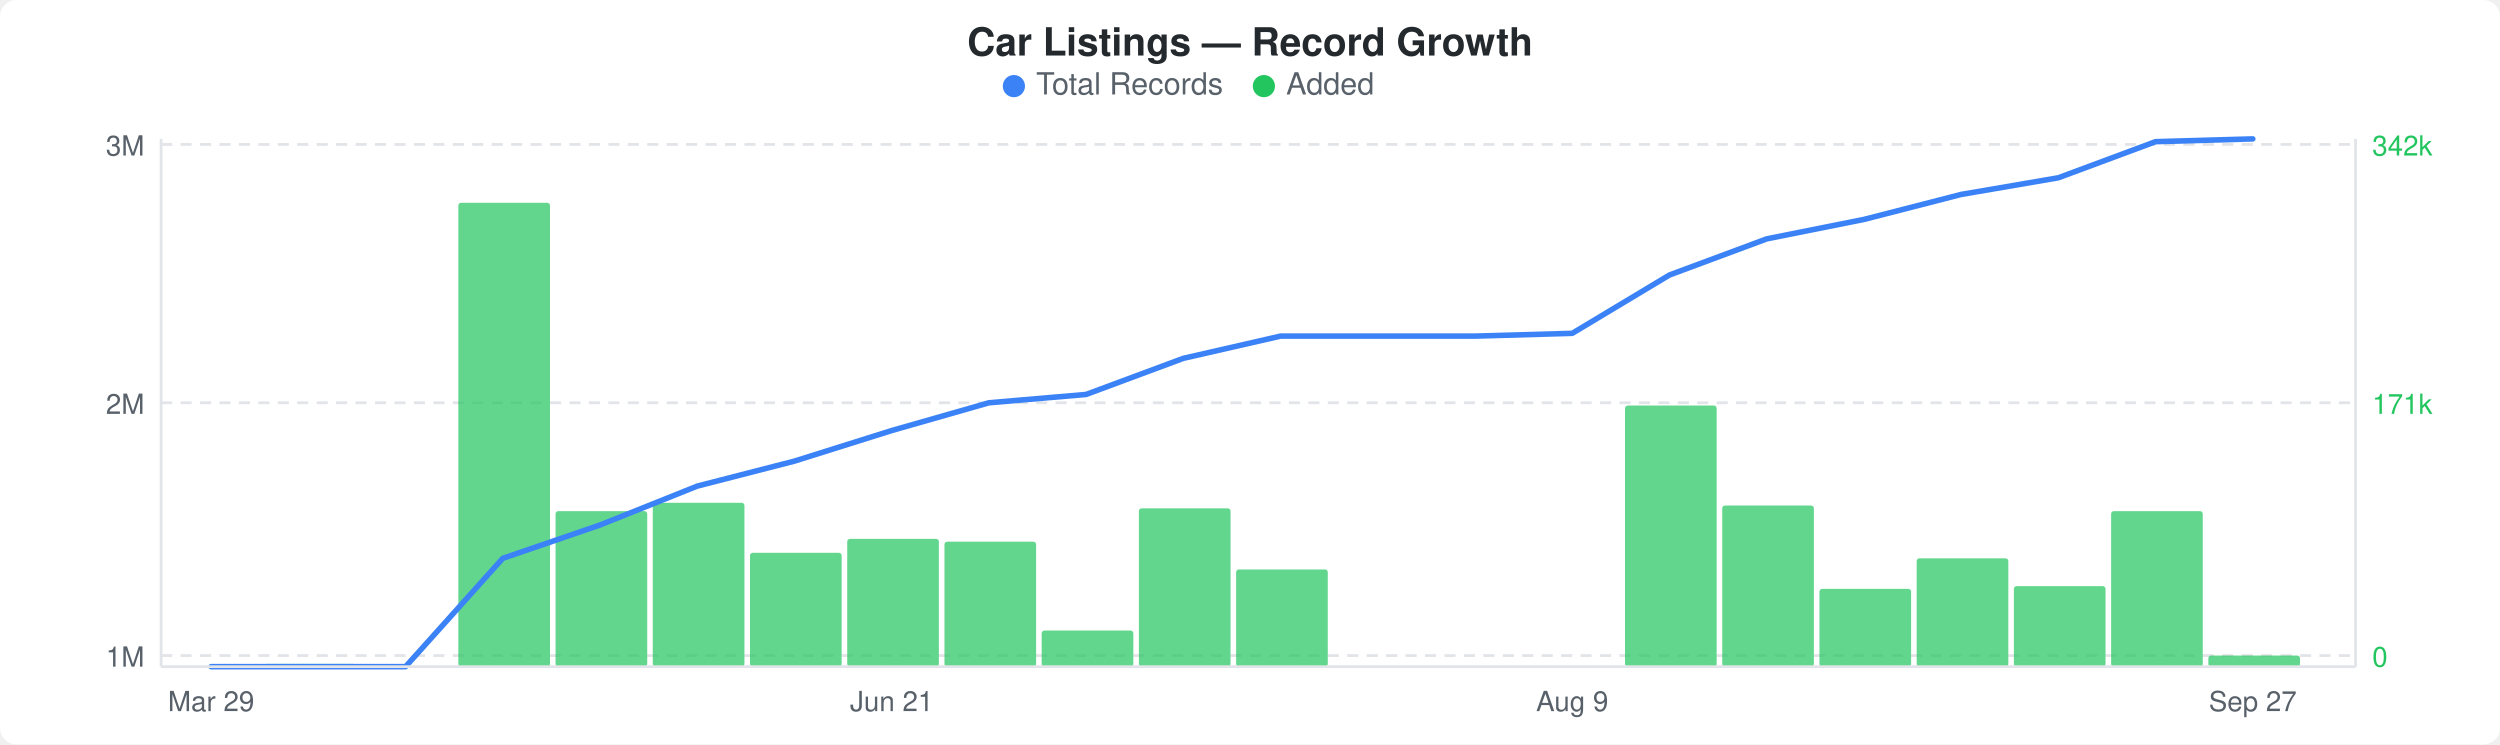
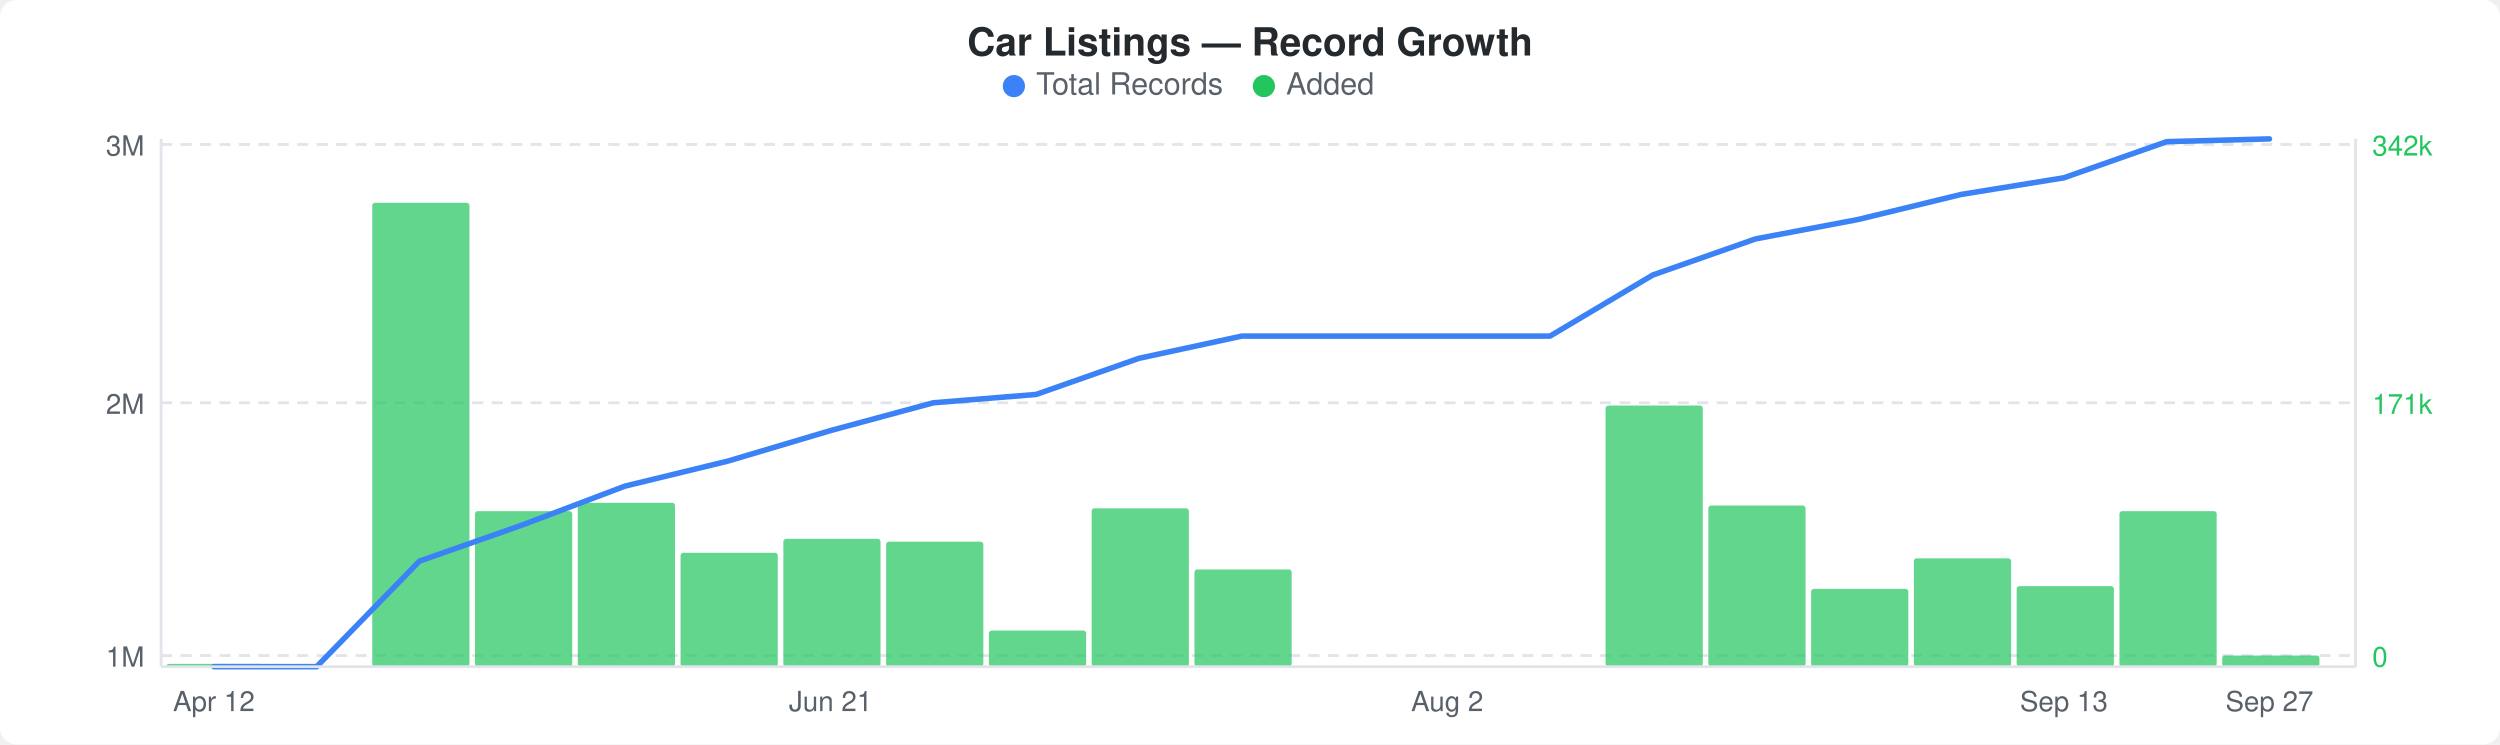
<svg xmlns="http://www.w3.org/2000/svg" width="900" height="268" viewBox="0 0 900 268">
  <rect width="900" height="268" fill="#ffffff" rx="6" ry="6" />
  <text x="450" y="20" text-anchor="middle" font-family="-apple-system, BlinkMacSystemFont, &quot;Segoe UI&quot;, Helvetica, Arial, sans-serif" font-size="14" font-weight="600" fill="#24292e">Car Listings — Record Growth</text>
  <circle cx="365" cy="31" r="4" fill="#3b82f6" />
  <text x="373" y="34" font-family="-apple-system, BlinkMacSystemFont, &quot;Segoe UI&quot;, Helvetica, Arial, sans-serif" font-size="11" fill="#586069">Total Records</text>
  <circle cx="455" cy="31" r="4" fill="#22c55e" />
  <text x="463" y="34" font-family="-apple-system, BlinkMacSystemFont, &quot;Segoe UI&quot;, Helvetica, Arial, sans-serif" font-size="11" fill="#586069">Added</text>
  <line x1="58" y1="52" x2="848" y2="52" stroke="#e1e4e8" stroke-width="1" stroke-dasharray="4,3" />
  <line x1="58" y1="145" x2="848" y2="145" stroke="#e1e4e8" stroke-width="1" stroke-dasharray="4,3" />
  <line x1="58" y1="236" x2="848" y2="236" stroke="#e1e4e8" stroke-width="1" stroke-dasharray="4,3" />
-   <rect x="95" y="239" width="33" height="1" rx="1" fill="#22c55eb3" />
-   <rect x="165" y="73" width="33" height="167" rx="1" fill="#22c55eb3" />
-   <rect x="200" y="184" width="33" height="56" rx="1" fill="#22c55eb3" />
-   <rect x="235" y="181" width="33" height="59" rx="1" fill="#22c55eb3" />
-   <rect x="270" y="199" width="33" height="41" rx="1" fill="#22c55eb3" />
-   <rect x="305" y="194" width="33" height="46" rx="1" fill="#22c55eb3" />
-   <rect x="340" y="195" width="33" height="45" rx="1" fill="#22c55eb3" />
-   <rect x="375" y="227" width="33" height="13" rx="1" fill="#22c55eb3" />
-   <rect x="410" y="183" width="33" height="57" rx="1" fill="#22c55eb3" />
-   <rect x="445" y="205" width="33" height="35" rx="1" fill="#22c55eb3" />
-   <rect x="585" y="146" width="33" height="94" rx="1" fill="#22c55eb3" />
-   <rect x="620" y="182" width="33" height="58" rx="1" fill="#22c55eb3" />
-   <rect x="655" y="212" width="33" height="28" rx="1" fill="#22c55eb3" />
-   <rect x="690" y="201" width="33" height="39" rx="1" fill="#22c55eb3" />
-   <rect x="725" y="211" width="33" height="29" rx="1" fill="#22c55eb3" />
-   <rect x="760" y="184" width="33" height="56" rx="1" fill="#22c55eb3" />
-   <rect x="795" y="236" width="33" height="4" rx="1" fill="#22c55eb3" />
-   <polyline points="76,240 111,240 146,240 181,201 216,189 251,175 286,166 321,155 356,145 391,142 426,129 461,121 496,121 531,121 566,120 601,99 636,86 671,79 706,70 741,64 776,51 811,50" fill="none" stroke="#3b82f6" stroke-width="2" stroke-linejoin="round" stroke-linecap="round" />
+   <rect x="60" y="239" width="35" height="1" rx="1" fill="#22c55eb3" />
+   <rect x="134" y="73" width="35" height="167" rx="1" fill="#22c55eb3" />
+   <rect x="171" y="184" width="35" height="56" rx="1" fill="#22c55eb3" />
+   <rect x="208" y="181" width="35" height="59" rx="1" fill="#22c55eb3" />
+   <rect x="245" y="199" width="35" height="41" rx="1" fill="#22c55eb3" />
+   <rect x="282" y="194" width="35" height="46" rx="1" fill="#22c55eb3" />
+   <rect x="319" y="195" width="35" height="45" rx="1" fill="#22c55eb3" />
+   <rect x="356" y="227" width="35" height="13" rx="1" fill="#22c55eb3" />
+   <rect x="393" y="183" width="35" height="57" rx="1" fill="#22c55eb3" />
+   <rect x="430" y="205" width="35" height="35" rx="1" fill="#22c55eb3" />
+   <rect x="578" y="146" width="35" height="94" rx="1" fill="#22c55eb3" />
+   <rect x="615" y="182" width="35" height="58" rx="1" fill="#22c55eb3" />
+   <rect x="652" y="212" width="35" height="28" rx="1" fill="#22c55eb3" />
+   <rect x="689" y="201" width="35" height="39" rx="1" fill="#22c55eb3" />
+   <rect x="726" y="211" width="35" height="29" rx="1" fill="#22c55eb3" />
+   <rect x="763" y="184" width="35" height="56" rx="1" fill="#22c55eb3" />
+   <rect x="800" y="236" width="35" height="4" rx="1" fill="#22c55eb3" />
+   <polyline points="77,240 114,240 151,202 188,189 225,175 262,166 299,155 336,145 373,142 410,129 447,121 484,121 521,121 558,121 595,99 632,86 669,79 706,70 743,64 780,51 817,50" fill="none" stroke="#3b82f6" stroke-width="2" stroke-linejoin="round" stroke-linecap="round" />
  <text x="52" y="56" text-anchor="end" font-family="-apple-system, BlinkMacSystemFont, &quot;Segoe UI&quot;, Helvetica, Arial, sans-serif" font-size="10" fill="#586069">3M</text>
  <text x="52" y="149" text-anchor="end" font-family="-apple-system, BlinkMacSystemFont, &quot;Segoe UI&quot;, Helvetica, Arial, sans-serif" font-size="10" fill="#586069">2M</text>
  <text x="52" y="240" text-anchor="end" font-family="-apple-system, BlinkMacSystemFont, &quot;Segoe UI&quot;, Helvetica, Arial, sans-serif" font-size="10" fill="#586069">1M</text>
  <text x="854" y="56" text-anchor="start" font-family="-apple-system, BlinkMacSystemFont, &quot;Segoe UI&quot;, Helvetica, Arial, sans-serif" font-size="10" fill="#22c55e">342k</text>
  <text x="854" y="149" text-anchor="start" font-family="-apple-system, BlinkMacSystemFont, &quot;Segoe UI&quot;, Helvetica, Arial, sans-serif" font-size="10" fill="#22c55e">171k</text>
  <text x="854" y="240" text-anchor="start" font-family="-apple-system, BlinkMacSystemFont, &quot;Segoe UI&quot;, Helvetica, Arial, sans-serif" font-size="10" fill="#22c55e">0</text>
  <line x1="58" y1="50" x2="58" y2="240" stroke="#e1e4e8" stroke-width="1" />
  <line x1="58" y1="240" x2="848" y2="240" stroke="#e1e4e8" stroke-width="1" />
  <line x1="848" y1="50" x2="848" y2="240" stroke="#e1e4e8" stroke-width="1" />
-   <text x="76" y="256" text-anchor="middle" font-family="-apple-system, BlinkMacSystemFont, &quot;Segoe UI&quot;, Helvetica, Arial, sans-serif" font-size="10" fill="#586069">Mar 29</text>
-   <text x="321" y="256" text-anchor="middle" font-family="-apple-system, BlinkMacSystemFont, &quot;Segoe UI&quot;, Helvetica, Arial, sans-serif" font-size="10" fill="#586069">Jun 21</text>
-   <text x="566" y="256" text-anchor="middle" font-family="-apple-system, BlinkMacSystemFont, &quot;Segoe UI&quot;, Helvetica, Arial, sans-serif" font-size="10" fill="#586069">Aug 9</text>
-   <text x="811" y="256" text-anchor="middle" font-family="-apple-system, BlinkMacSystemFont, &quot;Segoe UI&quot;, Helvetica, Arial, sans-serif" font-size="10" fill="#586069">Sep 27</text>
+   <text x="77" y="256" text-anchor="middle" font-family="-apple-system, BlinkMacSystemFont, &quot;Segoe UI&quot;, Helvetica, Arial, sans-serif" font-size="10" fill="#586069">Apr 12</text>
+   <text x="299" y="256" text-anchor="middle" font-family="-apple-system, BlinkMacSystemFont, &quot;Segoe UI&quot;, Helvetica, Arial, sans-serif" font-size="10" fill="#586069">Jun 21</text>
+   <text x="521" y="256" text-anchor="middle" font-family="-apple-system, BlinkMacSystemFont, &quot;Segoe UI&quot;, Helvetica, Arial, sans-serif" font-size="10" fill="#586069">Aug 2</text>
+   <text x="743" y="256" text-anchor="middle" font-family="-apple-system, BlinkMacSystemFont, &quot;Segoe UI&quot;, Helvetica, Arial, sans-serif" font-size="10" fill="#586069">Sep 13</text>
+   <text x="817" y="256" text-anchor="middle" font-family="-apple-system, BlinkMacSystemFont, &quot;Segoe UI&quot;, Helvetica, Arial, sans-serif" font-size="10" fill="#586069">Sep 27</text>
</svg>
